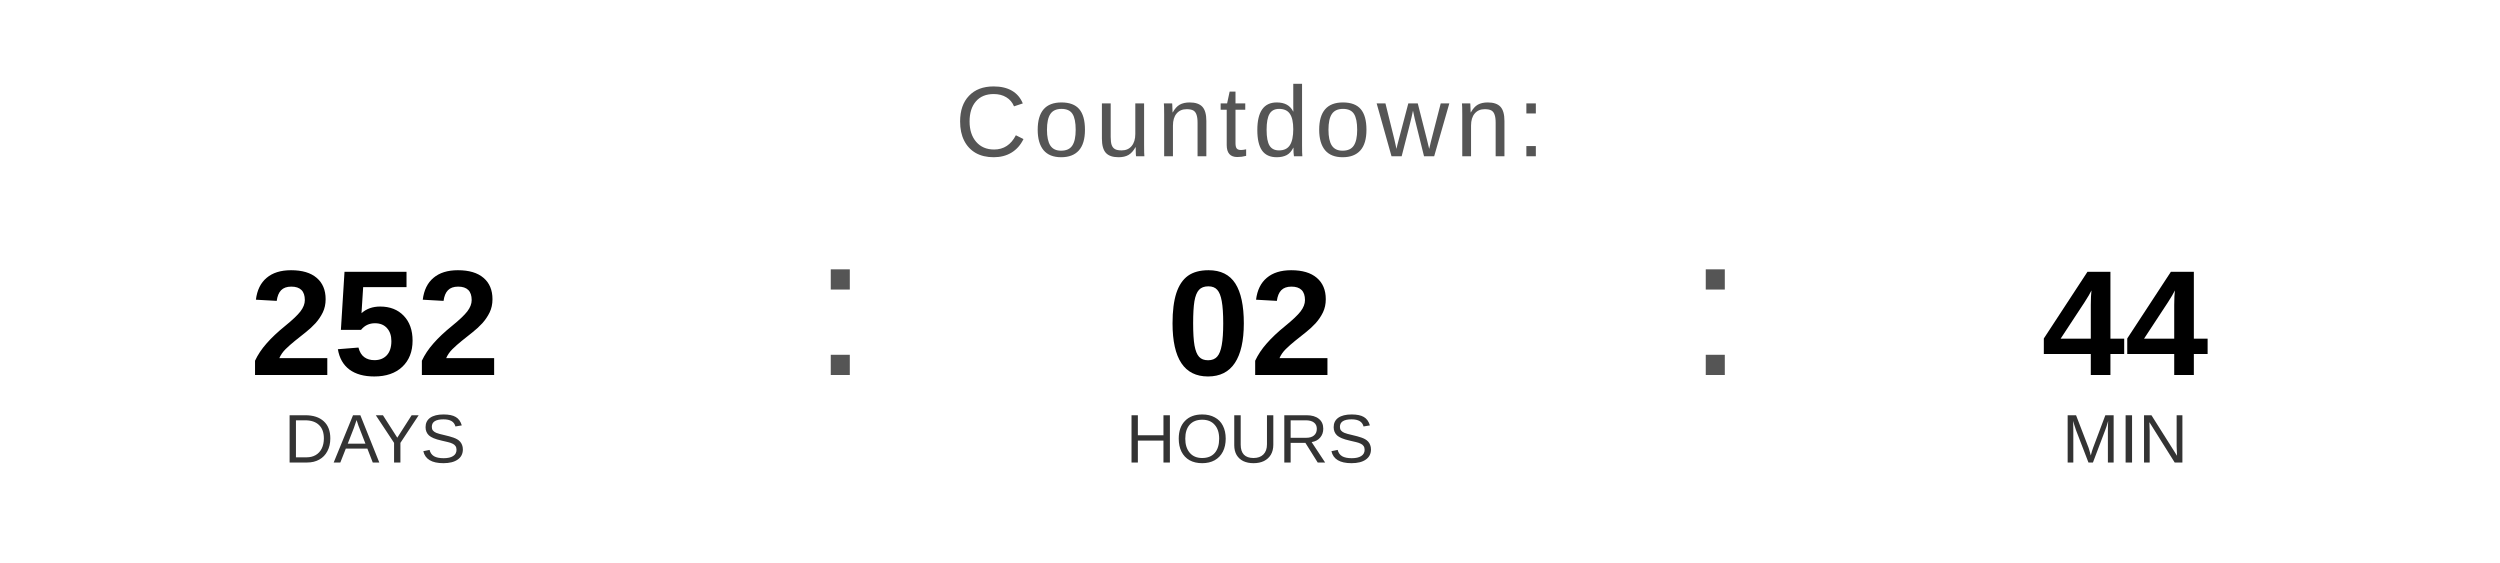
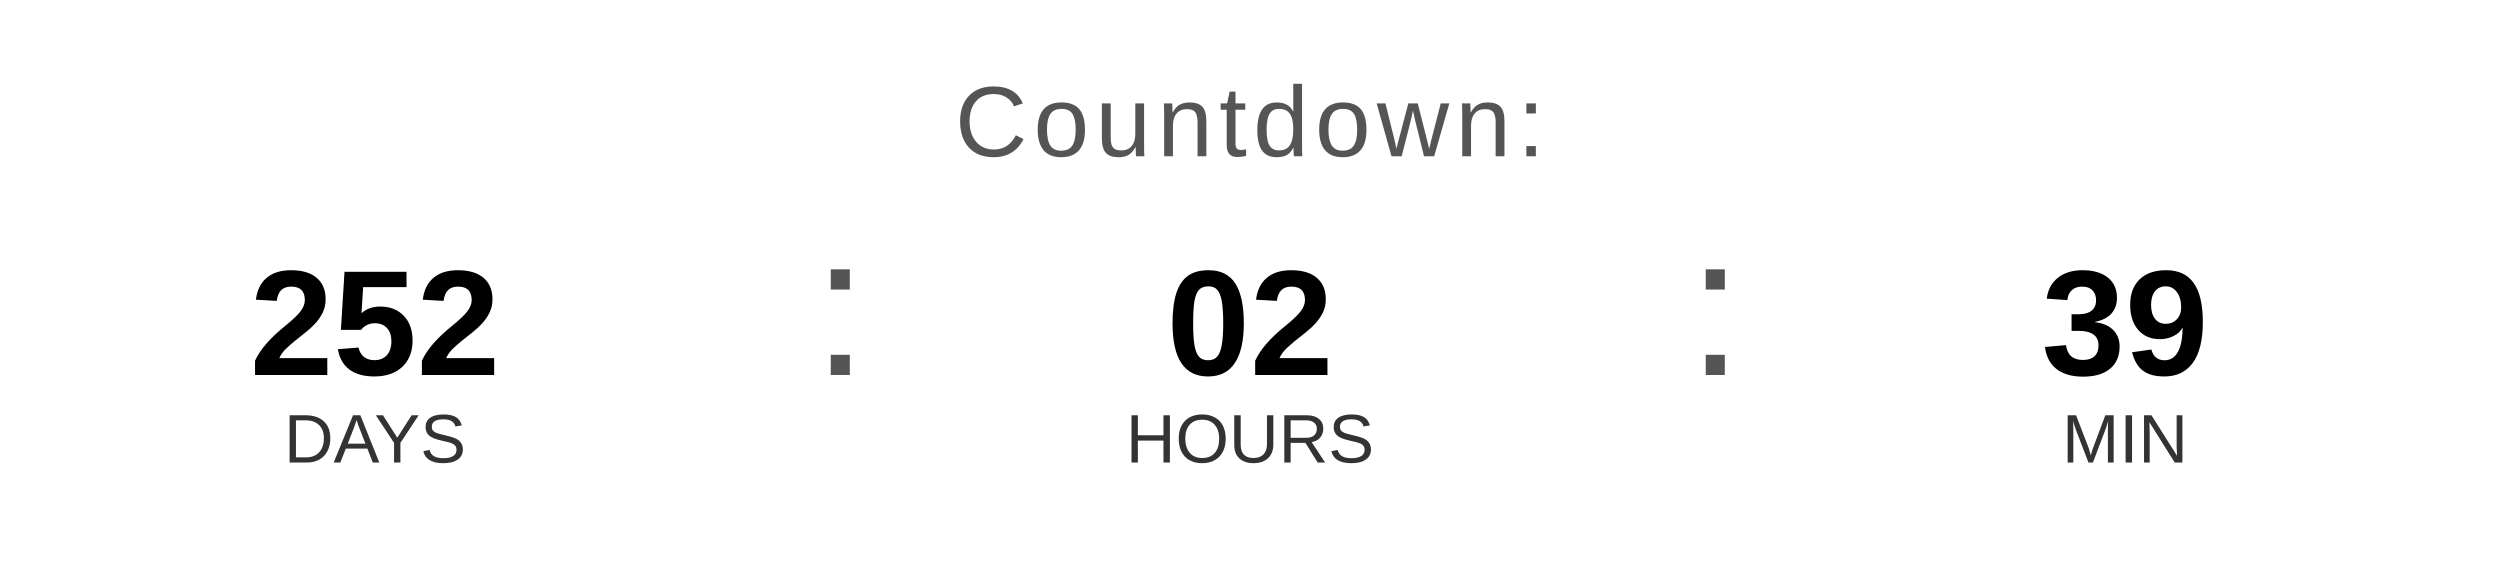
<svg xmlns="http://www.w3.org/2000/svg" width="400" height="90" viewBox="0 0 400 90">
  <text x="200" y="25" font-family="Arial, Helvetica, sans-serif" font-size="16" fill="#555555" text-anchor="middle" letter-spacing="1">
    Countdown:
  </text>
  <text x="60" y="60" font-family="Arial, Helvetica, sans-serif" font-size="24" font-weight="bold" fill="#000000" text-anchor="middle">252</text>
  <text x="60" y="74" font-family="Arial, Helvetica, sans-serif" font-size="11" fill="#333333" text-anchor="middle">DAYS</text>
  <text x="130" y="60" font-family="Arial, sans-serif" font-size="32" fill="#555555">:</text>
  <text x="200" y="60" font-family="Arial, Helvetica, sans-serif" font-size="24" font-weight="bold" fill="#000000" text-anchor="middle">02</text>
  <text x="200" y="74" font-family="Arial, Helvetica, sans-serif" font-size="11" fill="#333333" text-anchor="middle">HOURS</text>
  <text x="270" y="60" font-family="Arial, sans-serif" font-size="32" fill="#555555">:</text>
-   <text x="340" y="60" font-family="Arial, Helvetica, sans-serif" font-size="24" font-weight="bold" fill="#000000" text-anchor="middle">44</text>
+   <text x="340" y="60" font-family="Arial, Helvetica, sans-serif" font-size="24" font-weight="bold" fill="#000000" text-anchor="middle">39</text>
  <text x="340" y="74" font-family="Arial, Helvetica, sans-serif" font-size="11" fill="#333333" text-anchor="middle">MIN</text>
</svg>
